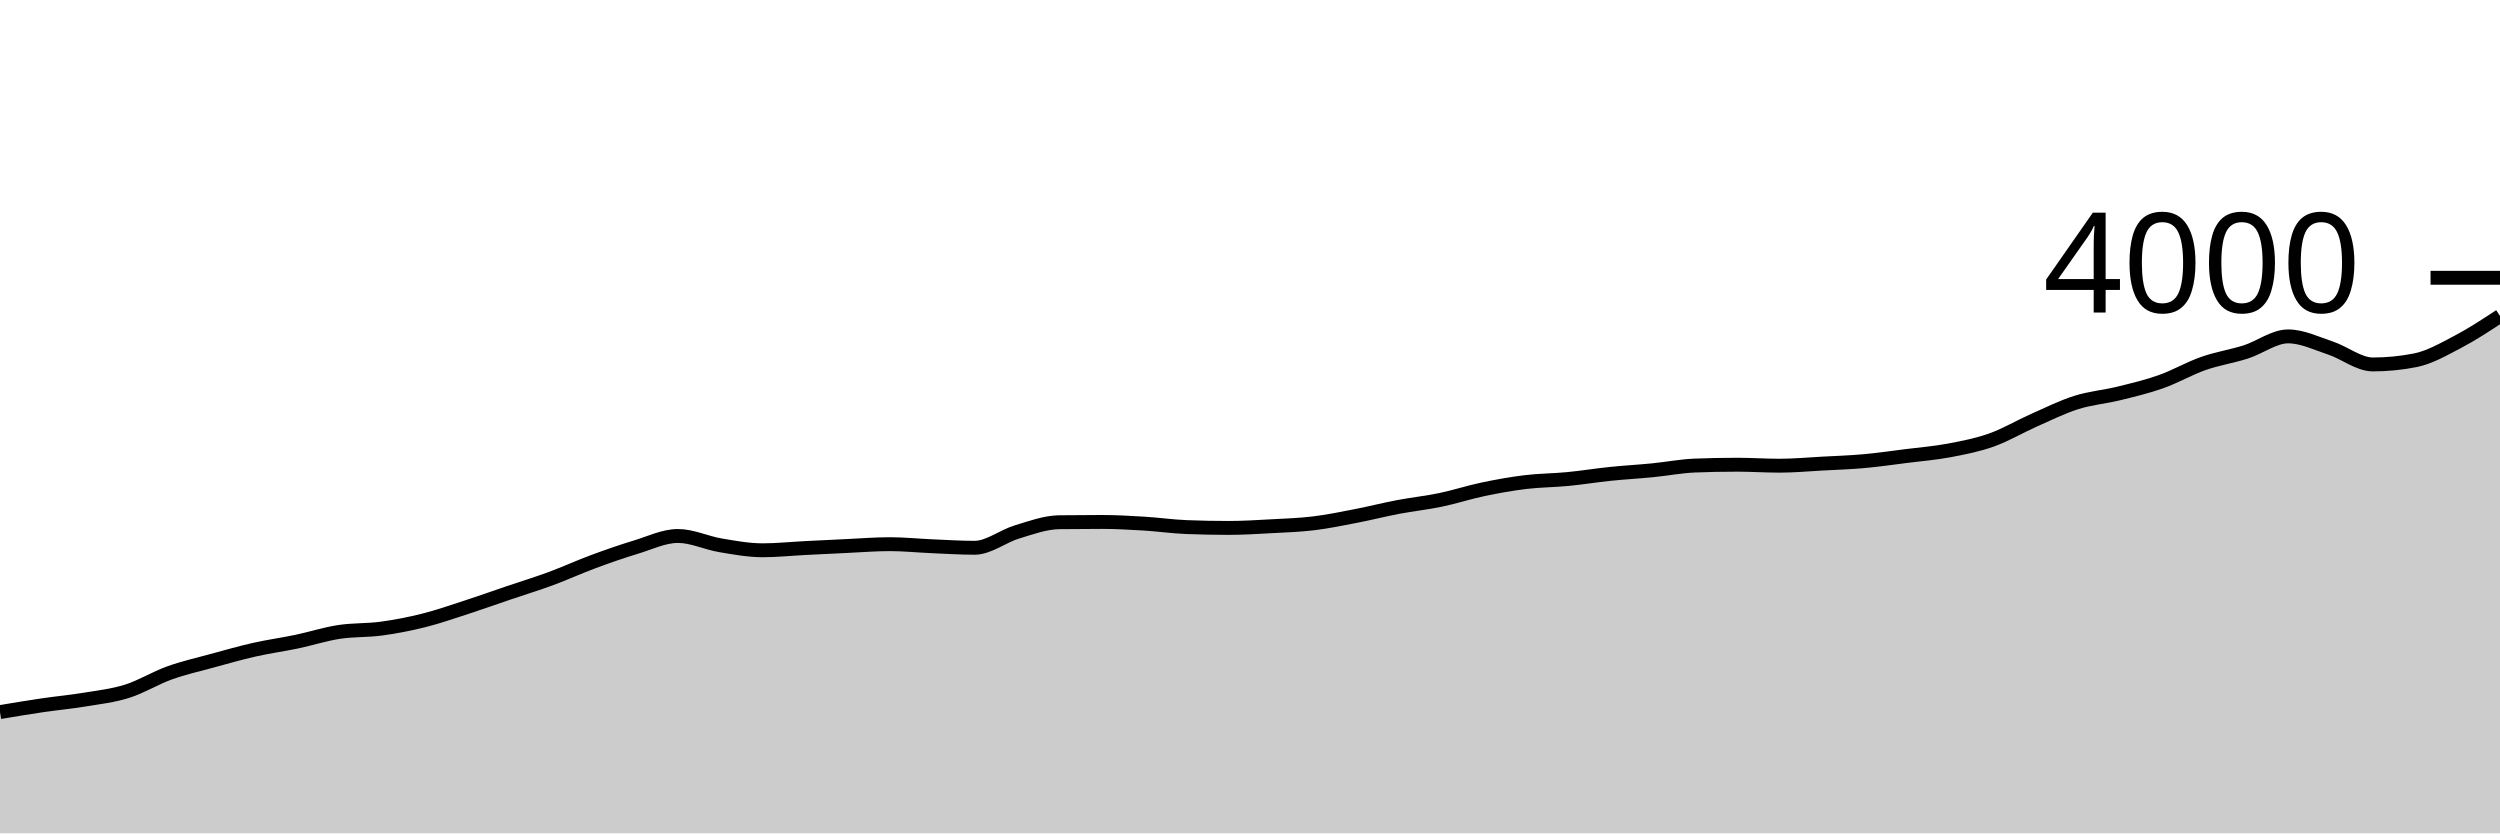
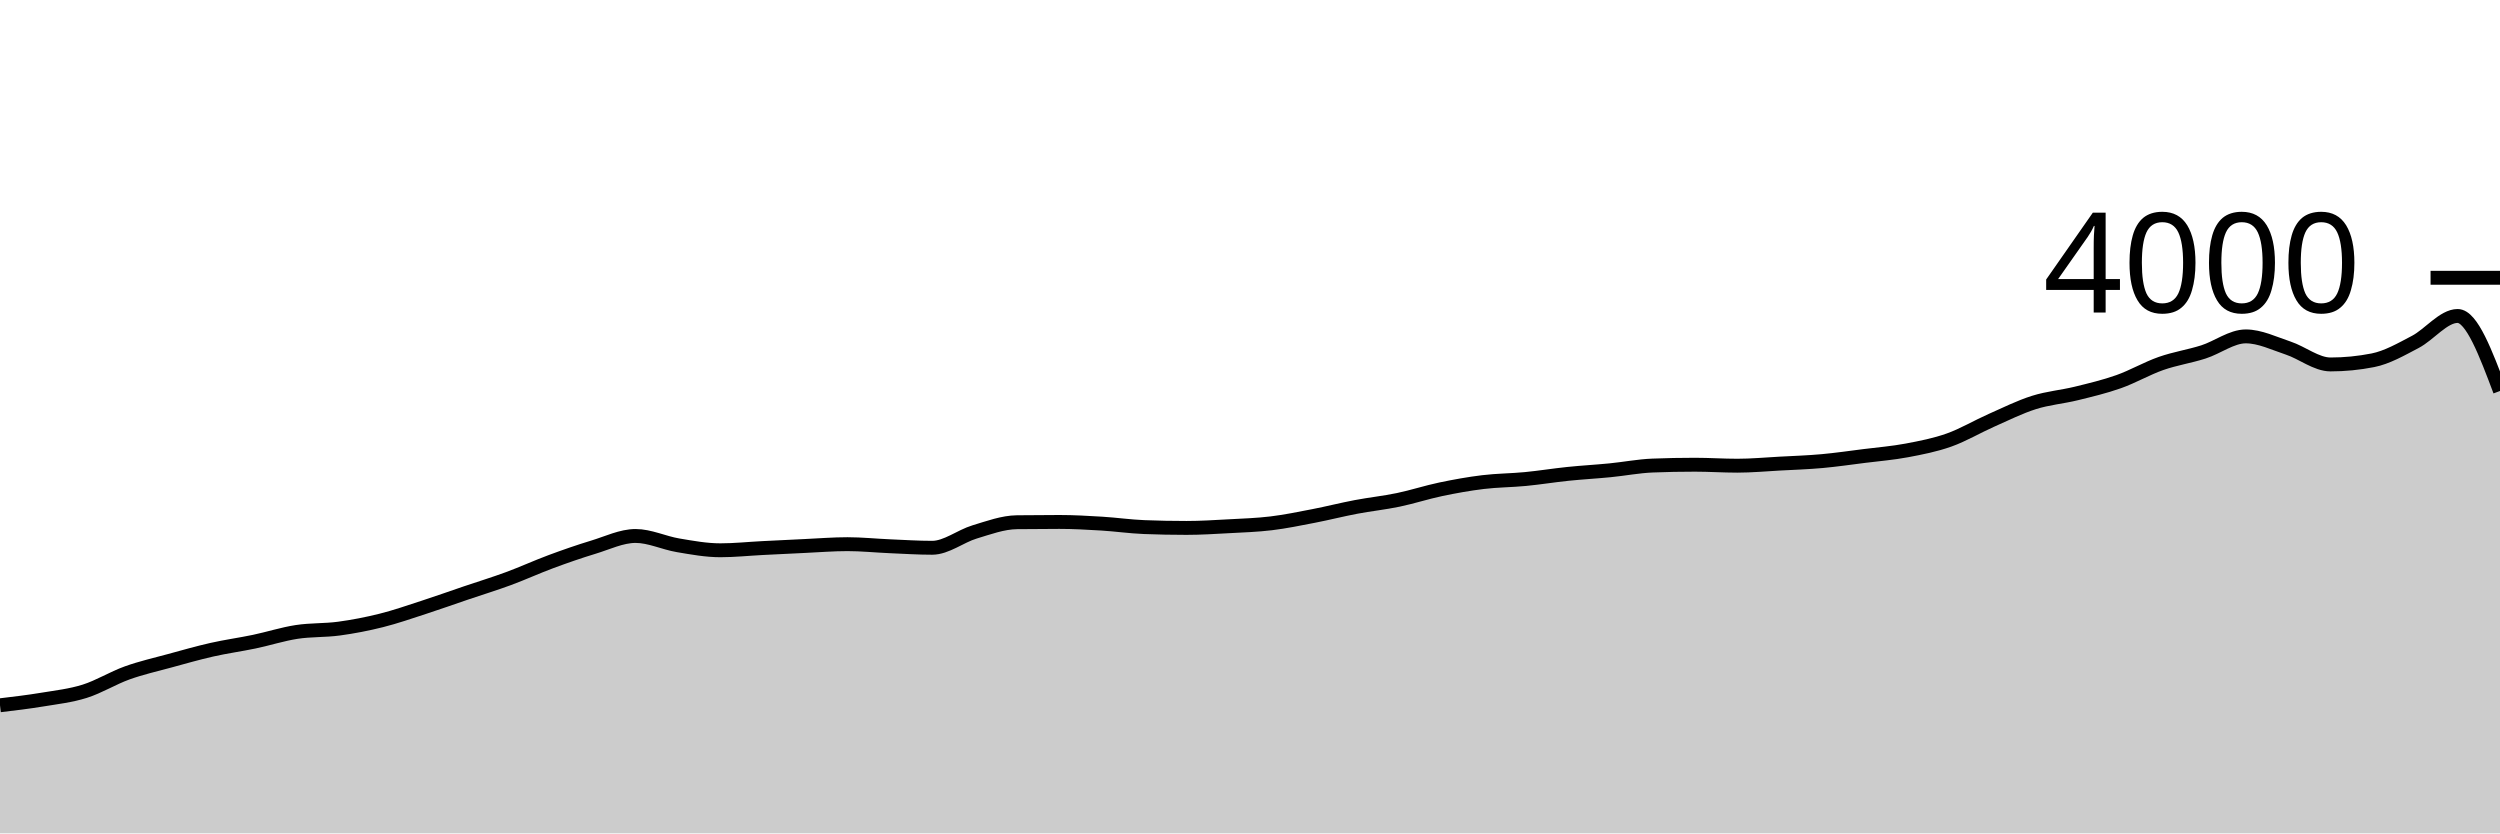
<svg xmlns="http://www.w3.org/2000/svg" viewBox="0 0 180 60">
  <g transform="translate(0,20)">
-     <path class="area" fill="rgba(0, 0, 0, 0.2)" d="M0,31.27C1.017,31.1,2.034,30.93,3.051,30.78C4.068,30.63,5.085,30.538,6.102,30.37C7.119,30.202,8.136,30.09,9.153,29.77C10.169,29.45,11.186,28.815,12.203,28.45C13.22,28.085,14.237,27.858,15.254,27.58C16.271,27.302,17.288,27.01,18.305,26.78C19.322,26.55,20.339,26.413,21.356,26.2C22.373,25.987,23.39,25.657,24.407,25.5C25.424,25.343,26.441,25.398,27.458,25.26C28.475,25.122,29.492,24.925,30.508,24.67C31.525,24.415,32.542,24.06,33.559,23.73C34.576,23.4,35.593,23.035,36.61,22.69C37.627,22.345,38.644,22.035,39.661,21.66C40.678,21.285,41.695,20.817,42.712,20.44C43.729,20.063,44.746,19.708,45.763,19.4C46.78,19.092,47.797,18.59,48.814,18.59C49.831,18.59,50.847,19.088,51.864,19.26C52.881,19.432,53.898,19.62,54.915,19.62C55.932,19.62,56.949,19.512,57.966,19.46C58.983,19.408,60,19.357,61.017,19.31C62.034,19.263,63.051,19.18,64.068,19.18C65.085,19.18,66.102,19.287,67.119,19.33C68.136,19.373,69.153,19.44,70.169,19.44C71.186,19.44,72.203,18.607,73.22,18.3C74.237,17.993,75.254,17.613,76.271,17.6C77.288,17.587,78.305,17.58,79.322,17.58C80.339,17.58,81.356,17.638,82.373,17.7C83.39,17.762,84.407,17.91,85.424,17.95C86.441,17.99,87.458,18.01,88.475,18.01C89.492,18.01,90.508,17.945,91.525,17.89C92.542,17.835,93.559,17.803,94.576,17.68C95.593,17.557,96.61,17.347,97.627,17.15C98.644,16.953,99.661,16.693,100.678,16.5C101.695,16.307,102.712,16.202,103.729,15.99C104.746,15.778,105.763,15.443,106.78,15.23C107.797,15.017,108.814,14.833,109.831,14.71C110.847,14.587,111.864,14.588,112.881,14.49C113.898,14.392,114.915,14.225,115.932,14.12C116.949,14.015,117.966,13.96,118.983,13.86C120,13.76,121.017,13.56,122.034,13.52C123.051,13.48,124.068,13.46,125.085,13.46C126.102,13.46,127.119,13.53,128.136,13.53C129.153,13.53,130.169,13.435,131.186,13.38C132.203,13.325,133.22,13.292,134.237,13.2C135.254,13.108,136.271,12.958,137.288,12.83C138.305,12.702,139.322,12.622,140.339,12.43C141.356,12.238,142.373,12.042,143.39,11.68C144.407,11.318,145.424,10.71,146.441,10.26C147.458,9.81,148.475,9.302,149.492,8.98C150.508,8.658,151.525,8.58,152.542,8.33C153.559,8.08,154.576,7.84,155.593,7.48C156.61,7.12,157.627,6.527,158.644,6.17C159.661,5.813,160.678,5.665,161.695,5.34C162.712,5.015,163.729,4.22,164.746,4.22C165.763,4.22,166.78,4.723,167.797,5.06C168.814,5.397,169.831,6.24,170.847,6.24C171.864,6.24,172.881,6.14,173.898,5.94C174.915,5.74,175.932,5.152,176.949,4.62C177.966,4.088,178.983,3.419,180,2.75L180,40C178.983,40,177.966,40,176.949,40C175.932,40,174.915,40,173.898,40C172.881,40,171.864,40,170.847,40C169.831,40,168.814,40,167.797,40C166.78,40,165.763,40,164.746,40C163.729,40,162.712,40,161.695,40C160.678,40,159.661,40,158.644,40C157.627,40,156.61,40,155.593,40C154.576,40,153.559,40,152.542,40C151.525,40,150.508,40,149.492,40C148.475,40,147.458,40,146.441,40C145.424,40,144.407,40,143.39,40C142.373,40,141.356,40,140.339,40C139.322,40,138.305,40,137.288,40C136.271,40,135.254,40,134.237,40C133.22,40,132.203,40,131.186,40C130.169,40,129.153,40,128.136,40C127.119,40,126.102,40,125.085,40C124.068,40,123.051,40,122.034,40C121.017,40,120,40,118.983,40C117.966,40,116.949,40,115.932,40C114.915,40,113.898,40,112.881,40C111.864,40,110.847,40,109.831,40C108.814,40,107.797,40,106.78,40C105.763,40,104.746,40,103.729,40C102.712,40,101.695,40,100.678,40C99.661,40,98.644,40,97.627,40C96.61,40,95.593,40,94.576,40C93.559,40,92.542,40,91.525,40C90.508,40,89.492,40,88.475,40C87.458,40,86.441,40,85.424,40C84.407,40,83.39,40,82.373,40C81.356,40,80.339,40,79.322,40C78.305,40,77.288,40,76.271,40C75.254,40,74.237,40,73.22,40C72.203,40,71.186,40,70.169,40C69.153,40,68.136,40,67.119,40C66.102,40,65.085,40,64.068,40C63.051,40,62.034,40,61.017,40C60,40,58.983,40,57.966,40C56.949,40,55.932,40,54.915,40C53.898,40,52.881,40,51.864,40C50.847,40,49.831,40,48.814,40C47.797,40,46.78,40,45.763,40C44.746,40,43.729,40,42.712,40C41.695,40,40.678,40,39.661,40C38.644,40,37.627,40,36.61,40C35.593,40,34.576,40,33.559,40C32.542,40,31.525,40,30.508,40C29.492,40,28.475,40,27.458,40C26.441,40,25.424,40,24.407,40C23.39,40,22.373,40,21.356,40C20.339,40,19.322,40,18.305,40C17.288,40,16.271,40,15.254,40C14.237,40,13.22,40,12.203,40C11.186,40,10.169,40,9.153,40C8.136,40,7.119,40,6.102,40C5.085,40,4.068,40,3.051,40C2.034,40,1.017,40,0,40Z" />
-     <path class="line" stroke="black" fill="none" d="M0,31.27C1.017,31.1,2.034,30.93,3.051,30.78C4.068,30.63,5.085,30.538,6.102,30.37C7.119,30.202,8.136,30.09,9.153,29.77C10.169,29.45,11.186,28.815,12.203,28.45C13.22,28.085,14.237,27.858,15.254,27.58C16.271,27.302,17.288,27.01,18.305,26.78C19.322,26.55,20.339,26.413,21.356,26.2C22.373,25.987,23.39,25.657,24.407,25.5C25.424,25.343,26.441,25.398,27.458,25.26C28.475,25.122,29.492,24.925,30.508,24.67C31.525,24.415,32.542,24.06,33.559,23.73C34.576,23.4,35.593,23.035,36.61,22.69C37.627,22.345,38.644,22.035,39.661,21.66C40.678,21.285,41.695,20.817,42.712,20.44C43.729,20.063,44.746,19.708,45.763,19.4C46.78,19.092,47.797,18.59,48.814,18.59C49.831,18.59,50.847,19.088,51.864,19.26C52.881,19.432,53.898,19.62,54.915,19.62C55.932,19.62,56.949,19.512,57.966,19.46C58.983,19.408,60,19.357,61.017,19.31C62.034,19.263,63.051,19.18,64.068,19.18C65.085,19.18,66.102,19.287,67.119,19.33C68.136,19.373,69.153,19.44,70.169,19.44C71.186,19.44,72.203,18.607,73.22,18.3C74.237,17.993,75.254,17.613,76.271,17.6C77.288,17.587,78.305,17.58,79.322,17.58C80.339,17.58,81.356,17.638,82.373,17.7C83.39,17.762,84.407,17.91,85.424,17.95C86.441,17.99,87.458,18.01,88.475,18.01C89.492,18.01,90.508,17.945,91.525,17.89C92.542,17.835,93.559,17.803,94.576,17.68C95.593,17.557,96.61,17.347,97.627,17.15C98.644,16.953,99.661,16.693,100.678,16.5C101.695,16.307,102.712,16.202,103.729,15.99C104.746,15.778,105.763,15.443,106.78,15.23C107.797,15.017,108.814,14.833,109.831,14.71C110.847,14.587,111.864,14.588,112.881,14.49C113.898,14.392,114.915,14.225,115.932,14.12C116.949,14.015,117.966,13.96,118.983,13.86C120,13.76,121.017,13.56,122.034,13.52C123.051,13.48,124.068,13.46,125.085,13.46C126.102,13.46,127.119,13.53,128.136,13.53C129.153,13.53,130.169,13.435,131.186,13.38C132.203,13.325,133.22,13.292,134.237,13.2C135.254,13.108,136.271,12.958,137.288,12.83C138.305,12.702,139.322,12.622,140.339,12.43C141.356,12.238,142.373,12.042,143.39,11.68C144.407,11.318,145.424,10.71,146.441,10.26C147.458,9.81,148.475,9.302,149.492,8.98C150.508,8.658,151.525,8.58,152.542,8.33C153.559,8.08,154.576,7.84,155.593,7.48C156.61,7.12,157.627,6.527,158.644,6.17C159.661,5.813,160.678,5.665,161.695,5.34C162.712,5.015,163.729,4.22,164.746,4.22C165.763,4.22,166.78,4.723,167.797,5.06C168.814,5.397,169.831,6.24,170.847,6.24C171.864,6.24,172.881,6.14,173.898,5.94C174.915,5.74,175.932,5.152,176.949,4.62C177.966,4.088,178.983,3.419,180,2.75" />
+     <path class="area" fill="rgba(0, 0, 0, 0.2)" d="M0,30.78C1.017,30.659,2.034,30.538,3.051,30.37C4.068,30.202,5.085,30.09,6.102,29.77C7.119,29.45,8.136,28.815,9.153,28.45C10.169,28.085,11.186,27.858,12.203,27.58C13.22,27.302,14.237,27.01,15.254,26.78C16.271,26.55,17.288,26.413,18.305,26.2C19.322,25.987,20.339,25.657,21.356,25.5C22.373,25.343,23.39,25.398,24.407,25.26C25.424,25.122,26.441,24.925,27.458,24.67C28.475,24.415,29.492,24.06,30.508,23.73C31.525,23.4,32.542,23.035,33.559,22.69C34.576,22.345,35.593,22.035,36.61,21.66C37.627,21.285,38.644,20.817,39.661,20.44C40.678,20.063,41.695,19.708,42.712,19.4C43.729,19.092,44.746,18.59,45.763,18.59C46.78,18.59,47.797,19.088,48.814,19.26C49.831,19.432,50.847,19.62,51.864,19.62C52.881,19.62,53.898,19.512,54.915,19.46C55.932,19.408,56.949,19.357,57.966,19.31C58.983,19.263,60,19.18,61.017,19.18C62.034,19.18,63.051,19.287,64.068,19.33C65.085,19.373,66.102,19.44,67.119,19.44C68.136,19.44,69.153,18.607,70.169,18.3C71.186,17.993,72.203,17.613,73.22,17.6C74.237,17.587,75.254,17.58,76.271,17.58C77.288,17.58,78.305,17.638,79.322,17.7C80.339,17.762,81.356,17.91,82.373,17.95C83.39,17.99,84.407,18.01,85.424,18.01C86.441,18.01,87.458,17.945,88.475,17.89C89.492,17.835,90.508,17.803,91.525,17.68C92.542,17.557,93.559,17.347,94.576,17.15C95.593,16.953,96.61,16.693,97.627,16.5C98.644,16.307,99.661,16.202,100.678,15.99C101.695,15.778,102.712,15.443,103.729,15.23C104.746,15.017,105.763,14.833,106.78,14.71C107.797,14.587,108.814,14.588,109.831,14.49C110.847,14.392,111.864,14.225,112.881,14.12C113.898,14.015,114.915,13.96,115.932,13.86C116.949,13.76,117.966,13.56,118.983,13.52C120,13.48,121.017,13.46,122.034,13.46C123.051,13.46,124.068,13.53,125.085,13.53C126.102,13.53,127.119,13.435,128.136,13.38C129.153,13.325,130.169,13.292,131.186,13.2C132.203,13.108,133.22,12.958,134.237,12.83C135.254,12.702,136.271,12.622,137.288,12.43C138.305,12.238,139.322,12.042,140.339,11.68C141.356,11.318,142.373,10.71,143.39,10.26C144.407,9.81,145.424,9.302,146.441,8.98C147.458,8.658,148.475,8.58,149.492,8.33C150.508,8.08,151.525,7.84,152.542,7.48C153.559,7.12,154.576,6.527,155.593,6.17C156.61,5.813,157.627,5.665,158.644,5.34C159.661,5.015,160.678,4.22,161.695,4.22C162.712,4.22,163.729,4.723,164.746,5.06C165.763,5.397,166.78,6.24,167.797,6.24C168.814,6.24,169.831,6.14,170.847,5.94C171.864,5.74,172.881,5.152,173.898,4.62C174.915,4.088,175.932,2.75,176.949,2.75C177.966,2.75,178.983,5.45,180,8.15L180,40C178.983,40,177.966,40,176.949,40C175.932,40,174.915,40,173.898,40C172.881,40,171.864,40,170.847,40C169.831,40,168.814,40,167.797,40C166.78,40,165.763,40,164.746,40C163.729,40,162.712,40,161.695,40C160.678,40,159.661,40,158.644,40C157.627,40,156.61,40,155.593,40C154.576,40,153.559,40,152.542,40C151.525,40,150.508,40,149.492,40C148.475,40,147.458,40,146.441,40C145.424,40,144.407,40,143.39,40C142.373,40,141.356,40,140.339,40C139.322,40,138.305,40,137.288,40C136.271,40,135.254,40,134.237,40C133.22,40,132.203,40,131.186,40C130.169,40,129.153,40,128.136,40C127.119,40,126.102,40,125.085,40C124.068,40,123.051,40,122.034,40C121.017,40,120,40,118.983,40C117.966,40,116.949,40,115.932,40C114.915,40,113.898,40,112.881,40C111.864,40,110.847,40,109.831,40C108.814,40,107.797,40,106.78,40C105.763,40,104.746,40,103.729,40C102.712,40,101.695,40,100.678,40C99.661,40,98.644,40,97.627,40C96.61,40,95.593,40,94.576,40C93.559,40,92.542,40,91.525,40C90.508,40,89.492,40,88.475,40C87.458,40,86.441,40,85.424,40C84.407,40,83.39,40,82.373,40C81.356,40,80.339,40,79.322,40C78.305,40,77.288,40,76.271,40C75.254,40,74.237,40,73.22,40C72.203,40,71.186,40,70.169,40C69.153,40,68.136,40,67.119,40C66.102,40,65.085,40,64.068,40C63.051,40,62.034,40,61.017,40C60,40,58.983,40,57.966,40C56.949,40,55.932,40,54.915,40C53.898,40,52.881,40,51.864,40C50.847,40,49.831,40,48.814,40C47.797,40,46.78,40,45.763,40C44.746,40,43.729,40,42.712,40C41.695,40,40.678,40,39.661,40C38.644,40,37.627,40,36.61,40C35.593,40,34.576,40,33.559,40C32.542,40,31.525,40,30.508,40C29.492,40,28.475,40,27.458,40C26.441,40,25.424,40,24.407,40C23.39,40,22.373,40,21.356,40C20.339,40,19.322,40,18.305,40C17.288,40,16.271,40,15.254,40C14.237,40,13.22,40,12.203,40C11.186,40,10.169,40,9.153,40C8.136,40,7.119,40,6.102,40C5.085,40,4.068,40,3.051,40C2.034,40,1.017,40,0,40Z" />
+     <path class="line" stroke="black" fill="none" d="M0,30.78C1.017,30.659,2.034,30.538,3.051,30.37C4.068,30.202,5.085,30.09,6.102,29.77C7.119,29.45,8.136,28.815,9.153,28.45C10.169,28.085,11.186,27.858,12.203,27.58C13.22,27.302,14.237,27.01,15.254,26.78C16.271,26.55,17.288,26.413,18.305,26.2C19.322,25.987,20.339,25.657,21.356,25.5C22.373,25.343,23.39,25.398,24.407,25.26C25.424,25.122,26.441,24.925,27.458,24.67C28.475,24.415,29.492,24.06,30.508,23.73C31.525,23.4,32.542,23.035,33.559,22.69C34.576,22.345,35.593,22.035,36.61,21.66C37.627,21.285,38.644,20.817,39.661,20.44C40.678,20.063,41.695,19.708,42.712,19.4C43.729,19.092,44.746,18.59,45.763,18.59C46.78,18.59,47.797,19.088,48.814,19.26C49.831,19.432,50.847,19.62,51.864,19.62C52.881,19.62,53.898,19.512,54.915,19.46C55.932,19.408,56.949,19.357,57.966,19.31C58.983,19.263,60,19.18,61.017,19.18C62.034,19.18,63.051,19.287,64.068,19.33C65.085,19.373,66.102,19.44,67.119,19.44C68.136,19.44,69.153,18.607,70.169,18.3C71.186,17.993,72.203,17.613,73.22,17.6C74.237,17.587,75.254,17.58,76.271,17.58C77.288,17.58,78.305,17.638,79.322,17.7C80.339,17.762,81.356,17.91,82.373,17.95C83.39,17.99,84.407,18.01,85.424,18.01C86.441,18.01,87.458,17.945,88.475,17.89C89.492,17.835,90.508,17.803,91.525,17.68C92.542,17.557,93.559,17.347,94.576,17.15C95.593,16.953,96.61,16.693,97.627,16.5C98.644,16.307,99.661,16.202,100.678,15.99C101.695,15.778,102.712,15.443,103.729,15.23C104.746,15.017,105.763,14.833,106.78,14.71C107.797,14.587,108.814,14.588,109.831,14.49C110.847,14.392,111.864,14.225,112.881,14.12C113.898,14.015,114.915,13.96,115.932,13.86C116.949,13.76,117.966,13.56,118.983,13.52C120,13.48,121.017,13.46,122.034,13.46C123.051,13.46,124.068,13.53,125.085,13.53C126.102,13.53,127.119,13.435,128.136,13.38C129.153,13.325,130.169,13.292,131.186,13.2C132.203,13.108,133.22,12.958,134.237,12.83C135.254,12.702,136.271,12.622,137.288,12.43C138.305,12.238,139.322,12.042,140.339,11.68C141.356,11.318,142.373,10.71,143.39,10.26C144.407,9.81,145.424,9.302,146.441,8.98C147.458,8.658,148.475,8.58,149.492,8.33C150.508,8.08,151.525,7.84,152.542,7.48C153.559,7.12,154.576,6.527,155.593,6.17C156.61,5.813,157.627,5.665,158.644,5.34C159.661,5.015,160.678,4.22,161.695,4.22C162.712,4.22,163.729,4.723,164.746,5.06C165.763,5.397,166.78,6.24,167.797,6.24C168.814,6.24,169.831,6.14,170.847,5.94C171.864,5.74,172.881,5.152,173.898,4.62C174.915,4.088,175.932,2.75,176.949,2.75C177.966,2.75,178.983,5.45,180,8.15" />
    <path class="axis-ceiling" stroke-width="1" stroke="black" fill="none" d="M175,0L180,0" />
    <text class="axis-ceiling-label" font-family="sans-serif" text-anchor="end" font-size="10px" x="170" y="2.5">4000</text>
  </g>
</svg>
